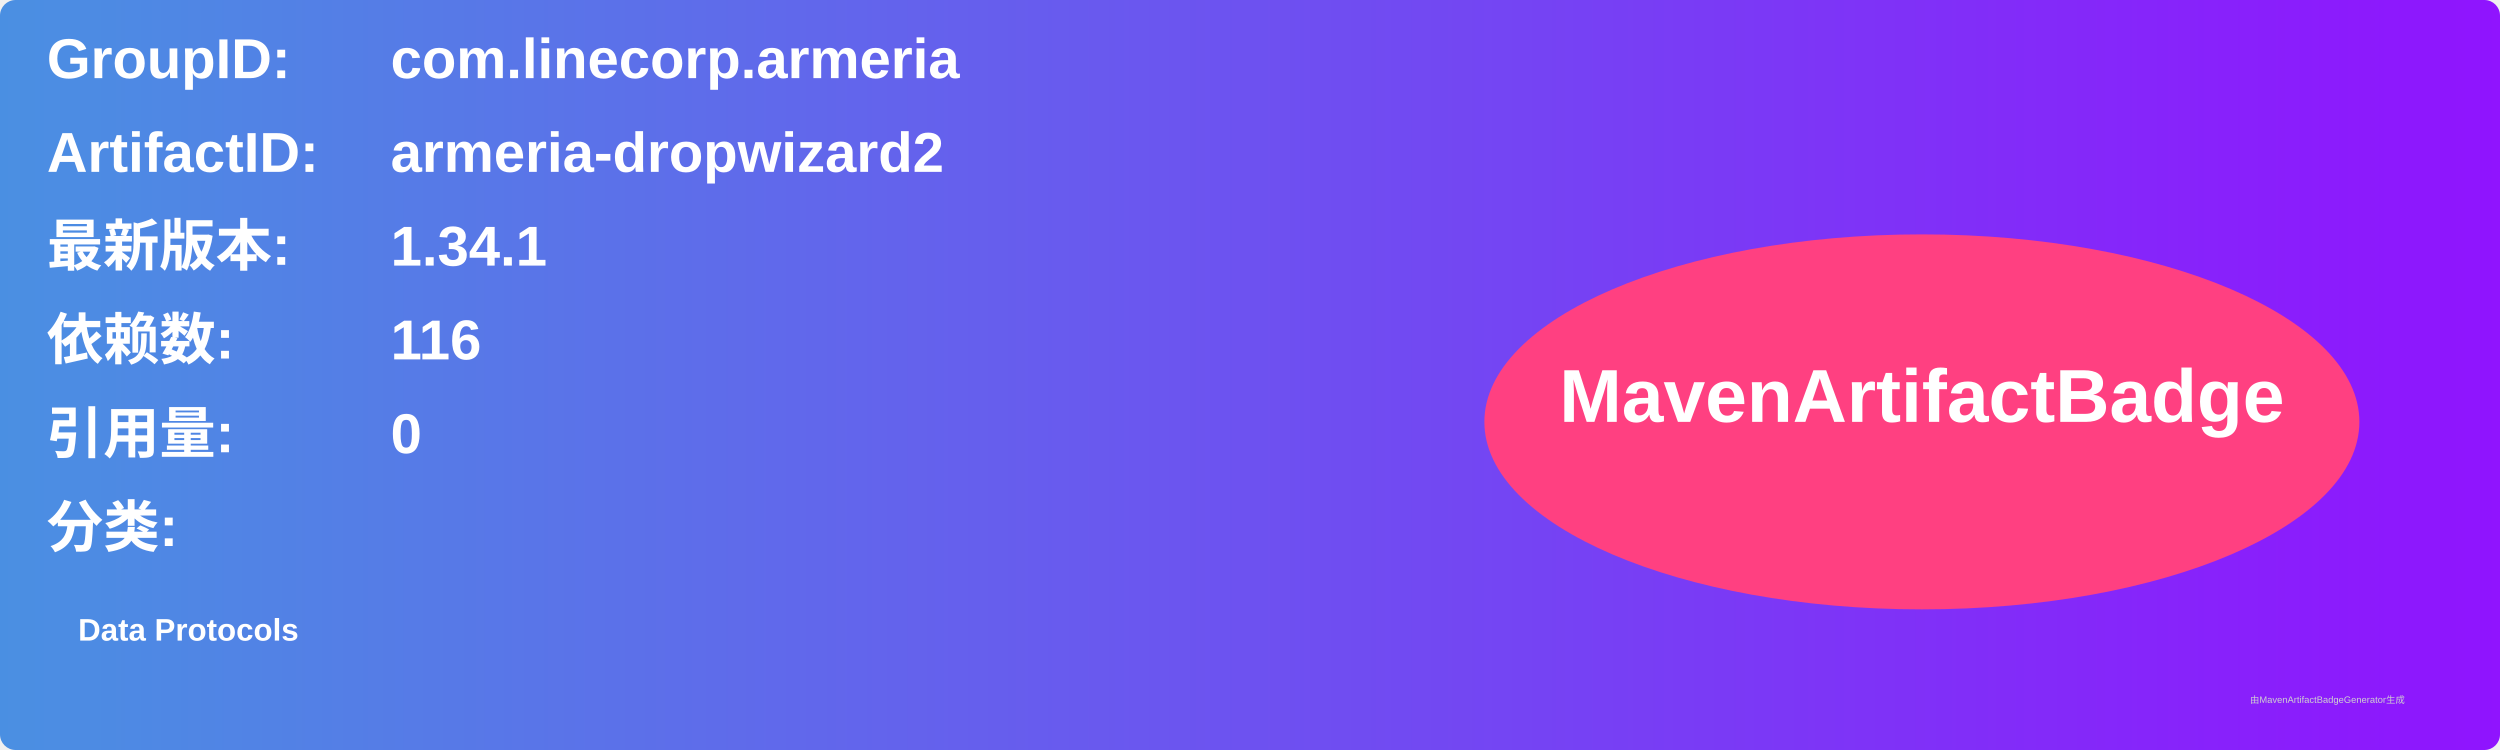
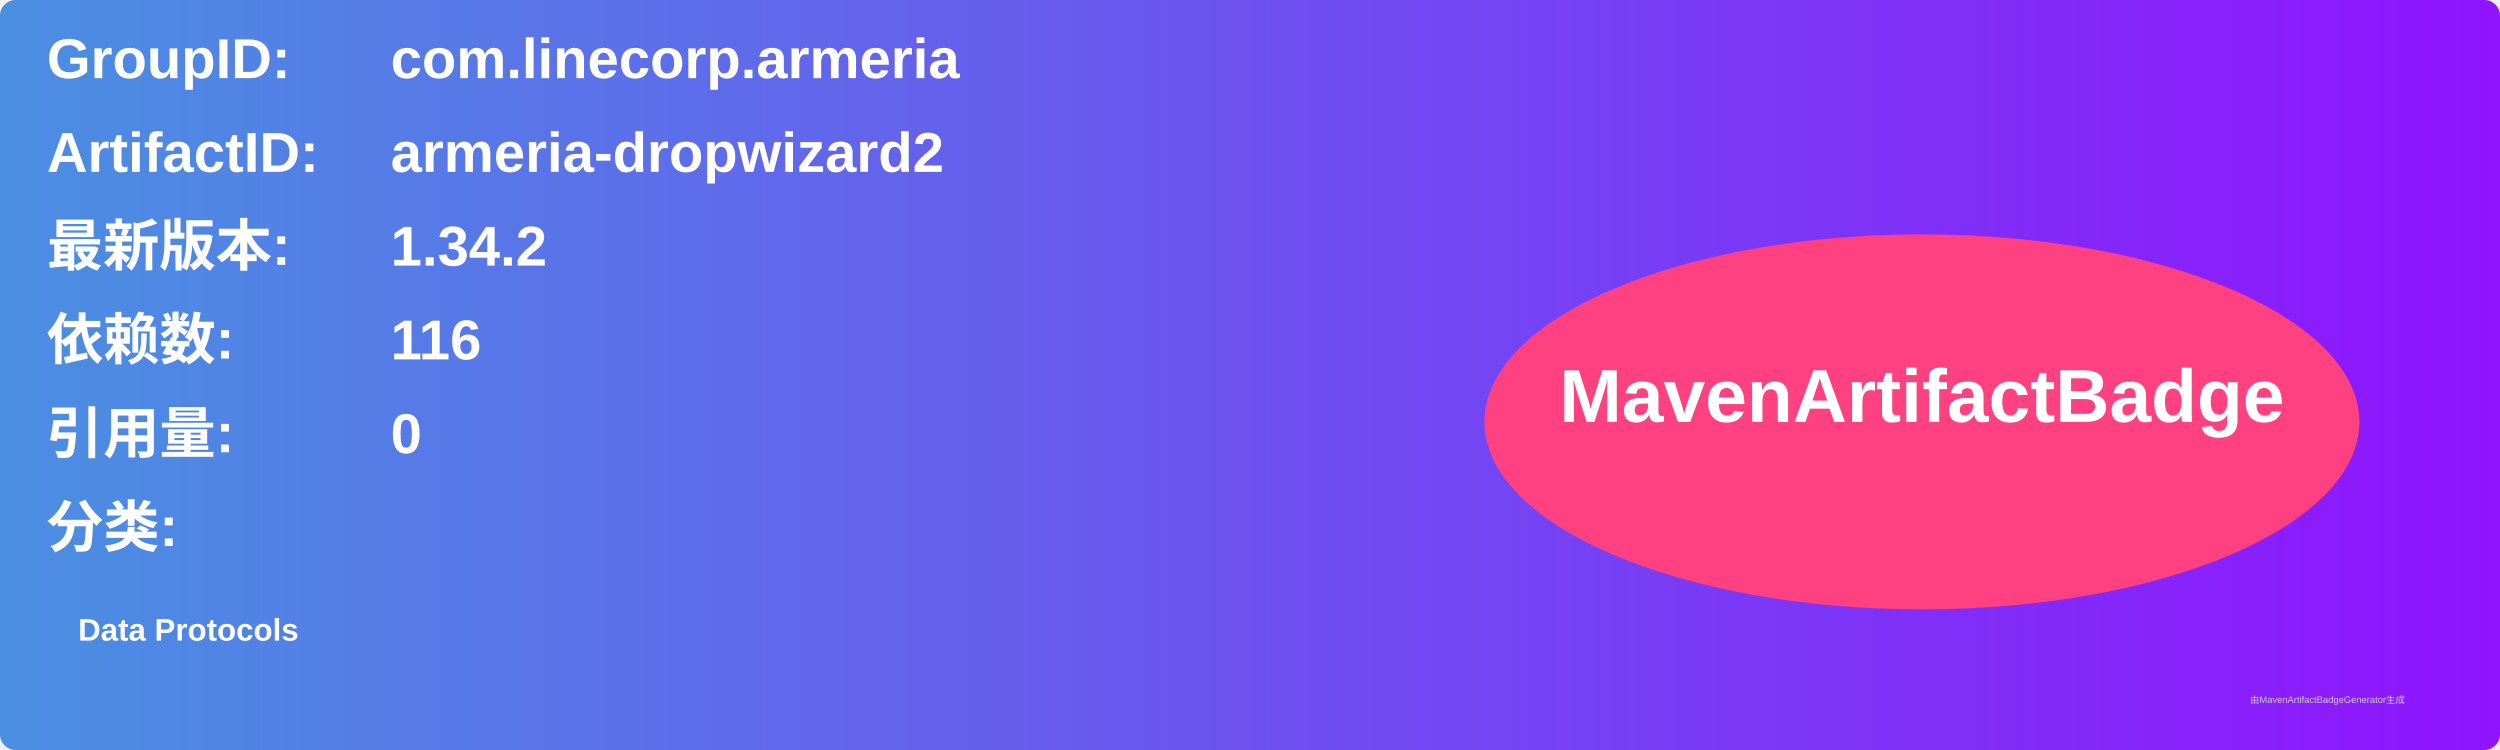
<svg xmlns="http://www.w3.org/2000/svg" width="800" height="240" viewBox="0 0 800 240">
  <linearGradient id="grad" x1="0%" y1="0%" x2="100%" y2="0%">
    <stop offset="0%" stop-color="#4a90e2" />
    <stop offset="100%" stop-color="#9013fe" />
  </linearGradient>
  <rect width="100%" height="100%" rx="5" ry="5" fill="url(#grad)" />
  <g transform="translate(15, 15)">
    <text x="0" y="10" font-family="Arial" font-size="18" fill="white" font-weight="bold" width="260">GroupID:</text>
    <text x="110" y="10" font-family="Arial" font-size="18" fill="white" font-weight="bold" width="460">com.linecorp.armeria</text>
    <text x="0" y="40" font-family="Arial" font-size="18" fill="white" font-weight="bold" width="260">ArtifactID:</text>
    <text x="110" y="40" font-family="Arial" font-size="18" fill="white" font-weight="bold" width="460">armeria-dropwizard2</text>
    <text x="0" y="70" font-family="Arial" font-size="18" fill="white" font-weight="bold">最新版本:</text>
    <text x="110" y="70" font-family="Arial" font-size="18" fill="white" font-weight="bold">
-       <tspan font-weight="bold">1.34.1</tspan>
+       <tspan font-weight="bold">1.34.2</tspan>
    </text>
    <text x="0" y="100" font-family="Arial" font-size="18" fill="white" font-weight="bold">依赖数: </text>
    <text x="110" y="100" font-family="Arial" font-size="18" fill="white">
      <tspan font-weight="bold">116</tspan>
    </text>
    <text x="0" y="130" font-family="Arial" font-size="18" fill="white" font-weight="bold">引用量: </text>
    <text x="110" y="130" font-family="Arial" font-size="18" fill="white">
      <tspan font-weight="bold">0</tspan>
    </text>
    <text x="0" y="160" font-family="Arial" font-size="18" fill="white" font-weight="bold">分类:</text>
    <text x="10" y="190" font-family="Arial" font-size="10" fill="white">
      <tspan font-weight="bold">Data Protocols</tspan>
    </text>
    <ellipse cx="600" cy="120" rx="140" ry="60" fill="#ff4081" />
    <text x="600" y="120" text-anchor="middle" font-family="Arial" font-size="24" fill="white" font-weight="bold">MavenArtifactBadge</text>
  </g>
  <text x="720" y="225" font-family="Arial" font-size="3" fill="#d0d0d0">由MavenArtifactBadgeGenerator生成</text>
</svg>
